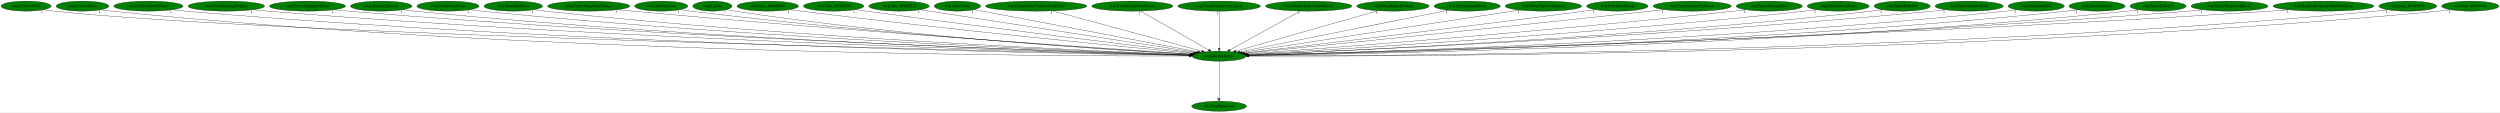
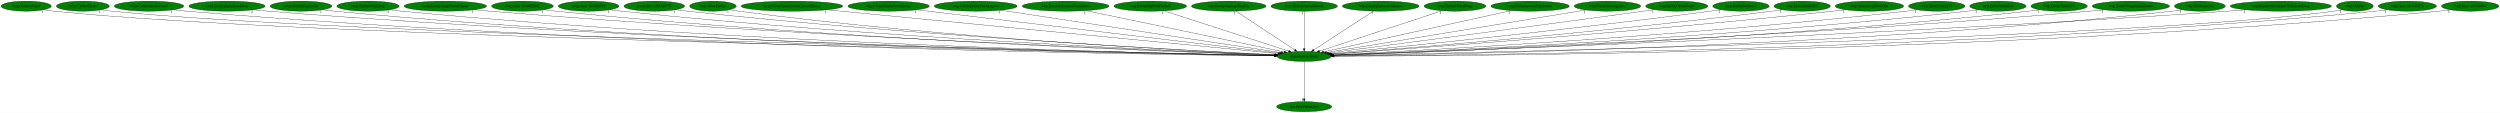
- <svg xmlns="http://www.w3.org/2000/svg" xmlns:xlink="http://www.w3.org/1999/xlink" width="8989pt" height="404pt" viewBox="0.00 0.00 8989.38 404.00">
+ <svg xmlns="http://www.w3.org/2000/svg" xmlns:xlink="http://www.w3.org/1999/xlink" width="8951pt" height="404pt" viewBox="0.00 0.00 8951.38 404.00">
  <g id="graph0" class="graph" transform="scale(1 1) rotate(0) translate(4 400)">
-     <polygon fill="white" stroke="transparent" points="-4,4 -4,-400 8985.38,-400 8985.38,4 -4,4" />
+     <polygon fill="white" stroke="transparent" points="-4,4 -4,-400 8947.38,-400 8947.38,4 -4,4" />
    <g id="node1" class="node">
-       <ellipse fill="green" stroke="black" cx="4379.69" cy="-198" rx="96.68" ry="18" />
-       <text text-anchor="middle" x="4379.69" y="-194.3" font-family="Times,serif" font-size="14.00">wrp.DestroyEntity</text>
+       <ellipse fill="green" stroke="black" cx="4665.69" cy="-198" rx="96.68" ry="18" />
+       <text text-anchor="middle" x="4665.69" y="-194.3" font-family="Times,serif" font-size="14.00">wrp.DestroyEntity</text>
    </g>
    <g id="node2" class="node">
      <g id="a_node2">
        <a xlink:href="dra.FreePrimitives.svg" xlink:title="dra.FreePrimitives">
-           <ellipse fill="green" stroke="black" cx="4379.69" cy="-18" rx="98.58" ry="18" />
-           <text text-anchor="middle" x="4379.69" y="-14.3" font-family="Times,serif" font-size="14.00">dra.FreePrimitives</text>
+           <ellipse fill="green" stroke="black" cx="4665.69" cy="-18" rx="98.58" ry="18" />
+           <text text-anchor="middle" x="4665.69" y="-14.3" font-family="Times,serif" font-size="14.00">dra.FreePrimitives</text>
        </a>
      </g>
    </g>
    <g id="edge1" class="edge">
-       <path fill="none" stroke="black" d="M4379.69,-179.93C4379.69,-148.97 4379.69,-83.3 4379.69,-46.13" />
-       <polygon fill="black" stroke="black" points="4383.19,-46.02 4379.69,-36.02 4376.19,-46.02 4383.19,-46.02" />
-       <text text-anchor="middle" x="4374.69" y="-39.82" font-family="Times,serif" font-size="14.00">1</text>
+       <path fill="none" stroke="black" d="M4665.69,-179.93C4665.69,-148.97 4665.69,-83.3 4665.69,-46.13" />
+       <polygon fill="black" stroke="black" points="4669.19,-46.02 4665.69,-36.02 4662.19,-46.02 4669.19,-46.02" />
+       <text text-anchor="middle" x="4660.69" y="-39.82" font-family="Times,serif" font-size="14.00">1</text>
    </g>
    <g id="node3" class="node">
      <g id="a_node3">
        <a xlink:href="rwrp.CollectGold.svg" xlink:title="rwrp.CollectGold">
          <ellipse fill="green" stroke="black" cx="89.69" cy="-378" rx="89.88" ry="18" />
          <text text-anchor="middle" x="89.69" y="-374.3" font-family="Times,serif" font-size="14.00">rwrp.CollectGold</text>
        </a>
      </g>
    </g>
    <g id="edge2" class="edge">
-       <path fill="none" stroke="black" d="M152.1,-365C164.2,-363.04 176.81,-361.24 188.69,-360 1016.2,-273.44 3706.2,-213.12 4273.89,-201.17" />
-       <polygon fill="black" stroke="black" points="4274.19,-204.67 4284.11,-200.96 4274.04,-197.67 4274.19,-204.67" />
-       <text text-anchor="middle" x="147.1" y="-353.8" font-family="Times,serif" font-size="14.00">1</text>
+       <path fill="none" stroke="black" d="M151.83,-365.02C164.01,-363.04 176.72,-361.24 188.69,-360 1076.05,-268.28 3968,-211.66 4559.45,-200.88" />
+       <polygon fill="black" stroke="black" points="4559.74,-204.38 4569.67,-200.7 4559.61,-197.38 4559.74,-204.38" />
+       <text text-anchor="middle" x="146.83" y="-353.82" font-family="Times,serif" font-size="14.00">1</text>
    </g>
    <g id="node4" class="node">
      <g id="a_node4">
        <a xlink:href="rwrp.CollectHeart.svg" xlink:title="rwrp.CollectHeart">
          <ellipse fill="green" stroke="black" cx="292.69" cy="-378" rx="94.78" ry="18" />
          <text text-anchor="middle" x="292.69" y="-374.3" font-family="Times,serif" font-size="14.00">rwrp.CollectHeart</text>
        </a>
      </g>
    </g>
    <g id="edge3" class="edge">
-       <path fill="none" stroke="black" d="M358.55,-364.99C371.18,-363.05 384.31,-361.26 396.69,-360 1929.81,-204.29 3809.27,-197.65 4272.69,-198.56" />
-       <polygon fill="black" stroke="black" points="4272.71,-202.06 4282.71,-198.58 4272.72,-195.06 4272.71,-202.06" />
-       <text text-anchor="middle" x="353.55" y="-353.79" font-family="Times,serif" font-size="14.00">1</text>
+       <path fill="none" stroke="black" d="M358.55,-364.97C371.17,-363.02 384.31,-361.24 396.69,-360 1240.87,-275.42 3985.71,-213.43 4559.81,-201.2" />
+       <polygon fill="black" stroke="black" points="4560.22,-204.7 4570.15,-200.98 4560.07,-197.7 4560.22,-204.7" />
+       <text text-anchor="middle" x="353.55" y="-353.77" font-family="Times,serif" font-size="14.00">1</text>
    </g>
    <g id="node5" class="node">
      <g id="a_node5">
        <a xlink:href="rwrp.CollectHeartVessel.svg" xlink:title="rwrp.CollectHeartVessel">
          <ellipse fill="green" stroke="black" cx="529.69" cy="-378" rx="124.28" ry="18" />
          <text text-anchor="middle" x="529.69" y="-374.3" font-family="Times,serif" font-size="14.00">rwrp.CollectHeartVessel</text>
        </a>
      </g>
    </g>
    <g id="edge4" class="edge">
-       <path fill="none" stroke="black" d="M615.43,-364.97C631.13,-363.07 647.38,-361.31 662.69,-360 2088.25,-238.24 3829.67,-206.65 4273.07,-200.35" />
-       <polygon fill="black" stroke="black" points="4273.35,-203.85 4283.3,-200.21 4273.25,-196.85 4273.35,-203.85" />
-       <text text-anchor="middle" x="610.43" y="-353.77" font-family="Times,serif" font-size="14.00">1</text>
+       <path fill="none" stroke="black" d="M615.72,-364.98C631.64,-363.07 648.15,-361.3 663.69,-360 2207.54,-231.26 4095.32,-204.66 4559.08,-199.93" />
+       <polygon fill="black" stroke="black" points="4559.15,-203.42 4569.12,-199.82 4559.08,-196.43 4559.15,-203.42" />
+       <text text-anchor="middle" x="610.72" y="-353.78" font-family="Times,serif" font-size="14.00">1</text>
    </g>
    <g id="node6" class="node">
      <g id="a_node6">
-         <a xlink:href="rwrp.EntityDamageDisplay.svg" xlink:title="rwrp.EntityDamageDisplay">
-           <ellipse fill="green" stroke="black" cx="809.69" cy="-378" rx="137.58" ry="18" />
-           <text text-anchor="middle" x="809.69" y="-374.3" font-family="Times,serif" font-size="14.00">rwrp.EntityDamageDisplay</text>
+         <a xlink:href="rwrp.EntityEquipItemDrop.svg" xlink:title="rwrp.EntityEquipItemDrop">
+           <ellipse fill="green" stroke="black" cx="808.69" cy="-378" rx="136.48" ry="18" />
+           <text text-anchor="middle" x="808.69" y="-374.3" font-family="Times,serif" font-size="14.00">rwrp.EntityEquipItemDrop</text>
        </a>
      </g>
    </g>
    <g id="edge5" class="edge">
-       <path fill="none" stroke="black" d="M905.28,-364.99C922.38,-363.11 940.05,-361.35 956.69,-360 2262.17,-253.94 3853.84,-211.23 4273.95,-201.35" />
-       <polygon fill="black" stroke="black" points="4274.34,-204.84 4284.25,-201.11 4274.18,-197.84 4274.34,-204.84" />
-       <text text-anchor="middle" x="900.28" y="-353.79" font-family="Times,serif" font-size="14.00">1</text>
+       <path fill="none" stroke="black" d="M903.23,-364.98C920.34,-363.09 938.03,-361.33 954.69,-360 2379,-246.33 4117.7,-208.82 4559.65,-200.79" />
+       <polygon fill="black" stroke="black" points="4559.91,-204.28 4569.85,-200.6 4559.79,-197.28 4559.91,-204.28" />
+       <text text-anchor="middle" x="898.23" y="-353.78" font-family="Times,serif" font-size="14.00">2</text>
    </g>
    <g id="node7" class="node">
      <g id="a_node7">
-         <a xlink:href="rwrp.EntityEquipItemDrop.svg" xlink:title="rwrp.EntityEquipItemDrop">
-           <ellipse fill="green" stroke="black" cx="1101.69" cy="-378" rx="136.48" ry="18" />
-           <text text-anchor="middle" x="1101.69" y="-374.3" font-family="Times,serif" font-size="14.00">rwrp.EntityEquipItemDrop</text>
+         <a xlink:href="rwrp.EntityExplosion.svg" xlink:title="rwrp.EntityExplosion">
+           <ellipse fill="green" stroke="black" cx="1073.69" cy="-378" rx="110.48" ry="18" />
+           <text text-anchor="middle" x="1073.69" y="-374.3" font-family="Times,serif" font-size="14.00">rwrp.EntityExplosion</text>
        </a>
      </g>
    </g>
    <g id="edge6" class="edge">
-       <path fill="none" stroke="black" d="M1196.63,-365.05C1213.62,-363.16 1231.16,-361.39 1247.69,-360 2433.82,-260.56 3878.17,-213.55 4274.71,-201.94" />
-       <polygon fill="black" stroke="black" points="4274.84,-205.43 4284.73,-201.64 4274.63,-198.44 4274.84,-205.43" />
-       <text text-anchor="middle" x="1191.63" y="-353.85" font-family="Times,serif" font-size="14.00">2</text>
+       <path fill="none" stroke="black" d="M1150.06,-364.99C1164.21,-363.08 1178.88,-361.3 1192.69,-360 2516.75,-235.02 4134.34,-205.91 4559.35,-200.23" />
+       <polygon fill="black" stroke="black" points="4559.52,-203.73 4569.47,-200.09 4559.42,-196.73 4559.52,-203.73" />
+       <text text-anchor="middle" x="1145.06" y="-353.79" font-family="Times,serif" font-size="14.00">1</text>
    </g>
    <g id="node8" class="node">
      <g id="a_node8">
-         <a xlink:href="rwrp.EntityExplosion.svg" xlink:title="rwrp.EntityExplosion">
-           <ellipse fill="green" stroke="black" cx="1366.69" cy="-378" rx="110.48" ry="18" />
-           <text text-anchor="middle" x="1366.69" y="-374.3" font-family="Times,serif" font-size="14.00">rwrp.EntityExplosion</text>
+         <a xlink:href="rwrp.EntityPrizeDrop.svg" xlink:title="rwrp.EntityPrizeDrop">
+           <ellipse fill="green" stroke="black" cx="1313.69" cy="-378" rx="111.58" ry="18" />
+           <text text-anchor="middle" x="1313.69" y="-374.3" font-family="Times,serif" font-size="14.00">rwrp.EntityPrizeDrop</text>
        </a>
      </g>
    </g>
    <g id="edge7" class="edge">
-       <path fill="none" stroke="black" d="M1443.71,-365.01C1457.66,-363.12 1472.09,-361.35 1485.69,-360 2572.13,-252.38 3895.69,-211.54 4274.11,-201.58" />
-       <polygon fill="black" stroke="black" points="4274.31,-205.08 4284.22,-201.32 4274.13,-198.08 4274.31,-205.08" />
-       <text text-anchor="middle" x="1438.71" y="-353.81" font-family="Times,serif" font-size="14.00">1</text>
+       <path fill="none" stroke="black" d="M1391.03,-364.99C1405.2,-363.09 1419.87,-361.32 1433.69,-360 2658.4,-242.99 4152.83,-208.35 4559.35,-200.79" />
+       <polygon fill="black" stroke="black" points="4559.68,-204.28 4569.62,-200.6 4559.56,-197.28 4559.68,-204.28" />
+       <text text-anchor="middle" x="1386.03" y="-353.79" font-family="Times,serif" font-size="14.00">2</text>
    </g>
    <g id="node9" class="node">
      <g id="a_node9">
-         <a xlink:href="rwrp.EntityPrizeDrop.svg" xlink:title="rwrp.EntityPrizeDrop">
-           <ellipse fill="green" stroke="black" cx="1606.69" cy="-378" rx="111.58" ry="18" />
-           <text text-anchor="middle" x="1606.69" y="-374.3" font-family="Times,serif" font-size="14.00">rwrp.EntityPrizeDrop</text>
+         <a xlink:href="rwrp.EntityStageNamePopup.svg" xlink:title="rwrp.EntityStageNamePopup">
+           <ellipse fill="green" stroke="black" cx="1590.69" cy="-378" rx="147.57" ry="18" />
+           <text text-anchor="middle" x="1590.69" y="-374.3" font-family="Times,serif" font-size="14.00">rwrp.EntityStageNamePopup</text>
        </a>
      </g>
    </g>
    <g id="edge8" class="edge">
-       <path fill="none" stroke="black" d="M1685.02,-365.08C1699.2,-363.18 1713.87,-361.39 1727.69,-360 2716.13,-260.72 3918.42,-214.54 4275.17,-202.38" />
-       <polygon fill="black" stroke="black" points="4275.35,-205.87 4285.23,-202.04 4275.11,-198.88 4275.35,-205.87" />
-       <text text-anchor="middle" x="1680.02" y="-353.88" font-family="Times,serif" font-size="14.00">2</text>
+       <path fill="none" stroke="black" d="M1693.65,-365.07C1711.65,-363.2 1730.2,-361.43 1747.69,-360 2847.02,-270.22 4183.52,-216.82 4561.62,-202.75" />
+       <polygon fill="black" stroke="black" points="4561.86,-206.25 4571.72,-202.38 4561.6,-199.25 4561.86,-206.25" />
+       <text text-anchor="middle" x="1688.65" y="-353.87" font-family="Times,serif" font-size="14.00">1</text>
    </g>
    <g id="node10" class="node">
      <g id="a_node10">
-         <a xlink:href="rwrp.EntityRedDoor.svg" xlink:title="rwrp.EntityRedDoor">
-           <ellipse fill="green" stroke="black" cx="1841.69" cy="-378" rx="105.08" ry="18" />
-           <text text-anchor="middle" x="1841.69" y="-374.3" font-family="Times,serif" font-size="14.00">rwrp.EntityRedDoor</text>
+         <a xlink:href="rwrp.func_8018ED6C.svg" xlink:title="rwrp.func_8018ED6C">
+           <ellipse fill="green" stroke="black" cx="1866.69" cy="-378" rx="110.48" ry="18" />
+           <text text-anchor="middle" x="1866.69" y="-374.3" font-family="Times,serif" font-size="14.00">rwrp.func_8018ED6C</text>
        </a>
      </g>
    </g>
    <g id="edge9" class="edge">
-       <path fill="none" stroke="black" d="M1915.47,-365.1C1928.83,-363.2 1942.66,-361.4 1955.69,-360 2851.14,-263.66 3939.31,-216.02 4275.65,-202.87" />
-       <polygon fill="black" stroke="black" points="4276.01,-206.36 4285.86,-202.47 4275.74,-199.36 4276.01,-206.36" />
-       <text text-anchor="middle" x="1910.47" y="-353.9" font-family="Times,serif" font-size="14.00">1</text>
+       <path fill="none" stroke="black" d="M1943.72,-365.06C1957.66,-363.16 1972.09,-361.38 1985.69,-360 2985.3,-258.75 4201.6,-213.86 4560.99,-202.2" />
+       <polygon fill="black" stroke="black" points="4561.23,-205.7 4571.12,-201.88 4561.01,-198.7 4561.23,-205.7" />
+       <text text-anchor="middle" x="1938.72" y="-353.86" font-family="Times,serif" font-size="14.00">1</text>
    </g>
    <g id="node11" class="node">
      <g id="a_node11">
-         <a xlink:href="rwrp.EntityStageNamePopup.svg" xlink:title="rwrp.EntityStageNamePopup">
-           <ellipse fill="green" stroke="black" cx="2112.69" cy="-378" rx="147.57" ry="18" />
-           <text text-anchor="middle" x="2112.69" y="-374.3" font-family="Times,serif" font-size="14.00">rwrp.EntityStageNamePopup</text>
+         <a xlink:href="rwrp.func_8018EF28.svg" xlink:title="rwrp.func_8018EF28">
+           <ellipse fill="green" stroke="black" cx="2103.69" cy="-378" rx="108.58" ry="18" />
+           <text text-anchor="middle" x="2103.69" y="-374.3" font-family="Times,serif" font-size="14.00">rwrp.func_8018EF28</text>
        </a>
      </g>
    </g>
    <g id="edge10" class="edge">
-       <path fill="none" stroke="black" d="M2216.7,-365.19C2234.05,-363.36 2251.87,-361.56 2268.69,-360 3041.99,-288.4 3976.81,-225.32 4279.77,-205.47" />
-       <polygon fill="black" stroke="black" points="4280.09,-208.95 4289.84,-204.81 4279.64,-201.97 4280.09,-208.95" />
-       <text text-anchor="middle" x="2211.7" y="-353.99" font-family="Times,serif" font-size="14.00">1</text>
+       <path fill="none" stroke="black" d="M2179.74,-365.07C2193.35,-363.18 2207.42,-361.4 2220.69,-360 3125.08,-264.67 4224,-216.28 4561.9,-202.91" />
+       <polygon fill="black" stroke="black" points="4562.06,-206.41 4571.91,-202.52 4561.78,-199.42 4562.06,-206.41" />
+       <text text-anchor="middle" x="2174.74" y="-353.87" font-family="Times,serif" font-size="14.00">1</text>
    </g>
    <g id="node12" class="node">
      <g id="a_node12">
-         <a xlink:href="rwrp.HitDetection.svg" xlink:title="rwrp.HitDetection">
-           <ellipse fill="green" stroke="black" cx="2373.69" cy="-378" rx="95.58" ry="18" />
-           <text text-anchor="middle" x="2373.69" y="-374.3" font-family="Times,serif" font-size="14.00">rwrp.HitDetection</text>
+         <a xlink:href="rwrp.func_8018EF78.svg" xlink:title="rwrp.func_8018EF78">
+           <ellipse fill="green" stroke="black" cx="2338.69" cy="-378" rx="108.58" ry="18" />
+           <text text-anchor="middle" x="2338.69" y="-374.3" font-family="Times,serif" font-size="14.00">rwrp.func_8018EF78</text>
        </a>
      </g>
    </g>
    <g id="edge11" class="edge">
-       <path fill="none" stroke="black" d="M2441.36,-365.27C2453.76,-363.34 2466.6,-361.49 2478.69,-360 3163.85,-275.64 3993.44,-221.93 4278.12,-204.87" />
-       <polygon fill="black" stroke="black" points="4278.65,-208.35 4288.42,-204.26 4278.23,-201.36 4278.65,-208.35" />
-       <text text-anchor="middle" x="2436.36" y="-354.07" font-family="Times,serif" font-size="14.00">1</text>
+       <path fill="none" stroke="black" d="M2415.08,-365.19C2428.91,-363.29 2443.21,-361.46 2456.69,-360 3266.23,-272.29 4248,-219.52 4563.12,-203.9" />
+       <polygon fill="black" stroke="black" points="4563.34,-207.4 4573.15,-203.41 4562.99,-200.41 4563.34,-207.4" />
+       <text text-anchor="middle" x="2410.08" y="-353.99" font-family="Times,serif" font-size="14.00">1</text>
    </g>
    <g id="node13" class="node">
      <g id="a_node13">
-         <a xlink:href="rwrp.Update.svg" xlink:title="rwrp.Update">
-           <ellipse fill="green" stroke="black" cx="2557.69" cy="-378" rx="70.39" ry="18" />
-           <text text-anchor="middle" x="2557.69" y="-374.3" font-family="Times,serif" font-size="14.00">rwrp.Update</text>
+         <a xlink:href="wrp.AllocEntity.svg" xlink:title="wrp.AllocEntity">
+           <ellipse fill="green" stroke="black" cx="2548.69" cy="-378" rx="83.39" ry="18" />
+           <text text-anchor="middle" x="2548.69" y="-374.3" font-family="Times,serif" font-size="14.00">wrp.AllocEntity</text>
        </a>
      </g>
    </g>
    <g id="edge12" class="edge">
-       <path fill="none" stroke="black" d="M2607.88,-365.39C2617.73,-363.38 2628.01,-361.47 2637.69,-360 3256.56,-265.98 4008.03,-218.99 4277.47,-204.25" />
-       <polygon fill="black" stroke="black" points="4277.83,-207.74 4287.63,-203.7 4277.45,-200.75 4277.83,-207.74" />
-       <text text-anchor="middle" x="2602.88" y="-354.19" font-family="Times,serif" font-size="14.00">1</text>
+       <path fill="none" stroke="black" d="M2607.44,-365.21C2618.46,-363.26 2629.9,-361.42 2640.69,-360 3373.26,-263.46 4263.1,-217.1 4562.1,-203.45" />
+       <polygon fill="black" stroke="black" points="4562.66,-206.93 4572.49,-202.98 4562.34,-199.93 4562.66,-206.93" />
+       <text text-anchor="middle" x="2602.44" y="-354.01" font-family="Times,serif" font-size="14.00">1</text>
    </g>
    <g id="node14" class="node">
      <g id="a_node14">
-         <a xlink:href="rwrp.func_8018ED6C.svg" xlink:title="rwrp.func_8018ED6C">
-           <ellipse fill="green" stroke="black" cx="2756.69" cy="-378" rx="110.48" ry="18" />
-           <text text-anchor="middle" x="2756.69" y="-374.3" font-family="Times,serif" font-size="14.00">rwrp.func_8018ED6C</text>
+         <a xlink:href="wrp.CreateEntityFromCurrentEntity.svg" xlink:title="wrp.CreateEntityFromCurrentEntity">
+           <ellipse fill="green" stroke="black" cx="2831.69" cy="-378" rx="181.97" ry="18" />
+           <text text-anchor="middle" x="2831.69" y="-374.3" font-family="Times,serif" font-size="14.00">wrp.CreateEntityFromCurrentEntity</text>
        </a>
      </g>
    </g>
    <g id="edge13" class="edge">
-       <path fill="none" stroke="black" d="M2835.37,-365.36C2848.81,-363.49 2862.65,-361.63 2875.69,-360 3408.09,-293.5 4048.68,-230.59 4285.64,-207.91" />
-       <polygon fill="black" stroke="black" points="4285.97,-211.39 4295.6,-206.95 4285.31,-204.42 4285.97,-211.39" />
-       <text text-anchor="middle" x="2830.37" y="-354.16" font-family="Times,serif" font-size="14.00">1</text>
+       <path fill="none" stroke="black" d="M2956.67,-364.87C3302.57,-331.3 4267.09,-237.69 4572.03,-208.09" />
+       <polygon fill="black" stroke="black" points="4572.54,-211.56 4582.16,-207.11 4571.87,-204.59 4572.54,-211.56" />
+       <text text-anchor="middle" x="2951.67" y="-353.67" font-family="Times,serif" font-size="14.00">1</text>
    </g>
    <g id="node15" class="node">
      <g id="a_node15">
-         <a xlink:href="rwrp.func_8018EF28.svg" xlink:title="rwrp.func_8018EF28">
-           <ellipse fill="green" stroke="black" cx="2993.69" cy="-378" rx="108.58" ry="18" />
-           <text text-anchor="middle" x="2993.69" y="-374.3" font-family="Times,serif" font-size="14.00">rwrp.func_8018EF28</text>
+         <a xlink:href="wrp.CreateEntityFromEntity.svg" xlink:title="wrp.CreateEntityFromEntity">
+           <ellipse fill="green" stroke="black" cx="3177.69" cy="-378" rx="145.67" ry="18" />
+           <text text-anchor="middle" x="3177.69" y="-374.3" font-family="Times,serif" font-size="14.00">wrp.CreateEntityFromEntity</text>
        </a>
      </g>
    </g>
    <g id="edge14" class="edge">
-       <path fill="none" stroke="black" d="M3071.7,-365.46C3084.72,-363.6 3098.08,-361.72 3110.69,-360 3553.22,-299.78 4083.6,-234.82 4290.71,-209.73" />
-       <polygon fill="black" stroke="black" points="4291.41,-213.17 4300.92,-208.49 4290.57,-206.22 4291.41,-213.17" />
-       <text text-anchor="middle" x="3066.7" y="-354.26" font-family="Times,serif" font-size="14.00">1</text>
+       <path fill="none" stroke="black" d="M3278.22,-364.97C3553.32,-332.07 4315.36,-240.91 4576.52,-209.67" />
+       <polygon fill="black" stroke="black" points="4577.2,-213.11 4586.72,-208.45 4576.37,-206.16 4577.2,-213.11" />
+       <text text-anchor="middle" x="3273.22" y="-353.77" font-family="Times,serif" font-size="14.00">1</text>
    </g>
    <g id="node16" class="node">
      <g id="a_node16">
-         <a xlink:href="rwrp.func_8018EF78.svg" xlink:title="rwrp.func_8018EF78">
-           <ellipse fill="green" stroke="black" cx="3228.69" cy="-378" rx="108.58" ry="18" />
-           <text text-anchor="middle" x="3228.69" y="-374.3" font-family="Times,serif" font-size="14.00">rwrp.func_8018EF78</text>
+         <a xlink:href="wrp.CreateEntityFromLayout.svg" xlink:title="wrp.CreateEntityFromLayout">
+           <ellipse fill="green" stroke="black" cx="3489.69" cy="-378" rx="148.37" ry="18" />
+           <text text-anchor="middle" x="3489.69" y="-374.3" font-family="Times,serif" font-size="14.00">wrp.CreateEntityFromLayout</text>
        </a>
      </g>
    </g>
    <g id="edge15" class="edge">
-       <path fill="none" stroke="black" d="M3305.1,-365.18C3512.44,-333.12 4084.35,-244.67 4297.87,-211.65" />
-       <polygon fill="black" stroke="black" points="4298.42,-215.11 4307.77,-210.12 4297.35,-208.19 4298.42,-215.11" />
-       <text text-anchor="middle" x="3300.1" y="-353.98" font-family="Times,serif" font-size="14.00">1</text>
+       <path fill="none" stroke="black" d="M3578.57,-363.55C3799.13,-330.16 4369.19,-243.88 4583.03,-211.51" />
+       <polygon fill="black" stroke="black" points="4583.58,-214.97 4592.94,-210.01 4582.53,-208.05 4583.58,-214.97" />
+       <text text-anchor="middle" x="3573.57" y="-352.35" font-family="Times,serif" font-size="14.00">1</text>
    </g>
    <g id="node17" class="node">
      <g id="a_node17">
-         <a xlink:href="wrp.AllocEntity.svg" xlink:title="wrp.AllocEntity">
-           <ellipse fill="green" stroke="black" cx="3438.69" cy="-378" rx="83.39" ry="18" />
-           <text text-anchor="middle" x="3438.69" y="-374.3" font-family="Times,serif" font-size="14.00">wrp.AllocEntity</text>
+         <a xlink:href="wrp.DestroyEntitiesFromIndex.svg" xlink:title="wrp.DestroyEntitiesFromIndex">
+           <ellipse fill="green" stroke="black" cx="3811.69" cy="-378" rx="155.17" ry="18" />
+           <text text-anchor="middle" x="3811.69" y="-374.3" font-family="Times,serif" font-size="14.00">wrp.DestroyEntitiesFromIndex</text>
        </a>
      </g>
    </g>
    <g id="edge16" class="edge">
-       <path fill="none" stroke="black" d="M3498.99,-365.59C3664.01,-334.38 4122.79,-247.6 4304.34,-213.25" />
-       <polygon fill="black" stroke="black" points="4305.16,-216.66 4314.34,-211.36 4303.86,-209.78 4305.16,-216.66" />
-       <text text-anchor="middle" x="3493.99" y="-354.39" font-family="Times,serif" font-size="14.00">1</text>
+       <path fill="none" stroke="black" d="M3883.77,-361.98C4044.96,-328.38 4433.05,-247.49 4593.94,-213.96" />
+       <polygon fill="black" stroke="black" points="4594.67,-217.38 4603.74,-211.91 4593.24,-210.53 4594.67,-217.38" />
+       <text text-anchor="middle" x="3878.77" y="-350.78" font-family="Times,serif" font-size="14.00">1</text>
    </g>
    <g id="node18" class="node">
      <g id="a_node18">
-         <a xlink:href="wrp.CreateEntityFromCurrentEntity.svg" xlink:title="wrp.CreateEntityFromCurrentEntity">
-           <ellipse fill="green" stroke="black" cx="3721.69" cy="-378" rx="181.97" ry="18" />
-           <text text-anchor="middle" x="3721.69" y="-374.3" font-family="Times,serif" font-size="14.00">wrp.CreateEntityFromCurrentEntity</text>
+         <a xlink:href="wrp.EntityBigRedFireball.svg" xlink:title="wrp.EntityBigRedFireball">
+           <ellipse fill="green" stroke="black" cx="4114.69" cy="-378" rx="129.98" ry="18" />
+           <text text-anchor="middle" x="4114.69" y="-374.3" font-family="Times,serif" font-size="14.00">wrp.EntityBigRedFireball</text>
        </a>
      </g>
    </g>
    <g id="edge17" class="edge">
-       <path fill="none" stroke="black" d="M3780.95,-360.97C3904.91,-327.44 4190.51,-250.18 4317.21,-215.9" />
-       <polygon fill="black" stroke="black" points="4318.41,-219.2 4327.15,-213.21 4316.58,-212.45 4318.41,-219.2" />
-       <text text-anchor="middle" x="3775.95" y="-349.77" font-family="Times,serif" font-size="14.00">1</text>
+       <path fill="none" stroke="black" d="M4163.59,-361.2C4265.88,-328.16 4501.89,-251.92 4609.9,-217.02" />
+       <polygon fill="black" stroke="black" points="4611.19,-220.28 4619.63,-213.88 4609.04,-213.62 4611.19,-220.28" />
+       <text text-anchor="middle" x="4158.59" y="-350" font-family="Times,serif" font-size="14.00">1</text>
    </g>
    <g id="node19" class="node">
      <g id="a_node19">
-         <a xlink:href="wrp.CreateEntityFromEntity.svg" xlink:title="wrp.CreateEntityFromEntity">
-           <ellipse fill="green" stroke="black" cx="4067.69" cy="-378" rx="145.67" ry="18" />
-           <text text-anchor="middle" x="4067.69" y="-374.3" font-family="Times,serif" font-size="14.00">wrp.CreateEntityFromEntity</text>
+         <a xlink:href="wrp.EntityDamageDisplay.svg" xlink:title="wrp.EntityDamageDisplay">
+           <ellipse fill="green" stroke="black" cx="4395.69" cy="-378" rx="133.48" ry="18" />
+           <text text-anchor="middle" x="4395.69" y="-374.3" font-family="Times,serif" font-size="14.00">wrp.EntityDamageDisplay</text>
        </a>
      </g>
    </g>
    <g id="edge18" class="edge">
-       <path fill="none" stroke="black" d="M4097.04,-360.25C4154.01,-327.75 4279.47,-256.18 4342.3,-220.33" />
-       <polygon fill="black" stroke="black" points="4344.15,-223.31 4351.1,-215.31 4340.68,-217.23 4344.15,-223.31" />
-       <text text-anchor="middle" x="4092.04" y="-349.05" font-family="Times,serif" font-size="14.00">1</text>
+       <path fill="none" stroke="black" d="M4421.09,-360.25C4469.96,-328.04 4577.08,-257.42 4631.9,-221.27" />
+       <polygon fill="black" stroke="black" points="4634.13,-224 4640.56,-215.57 4630.28,-218.15 4634.13,-224" />
+       <text text-anchor="middle" x="4416.09" y="-349.05" font-family="Times,serif" font-size="14.00">1</text>
    </g>
    <g id="node20" class="node">
      <g id="a_node20">
-         <a xlink:href="wrp.CreateEntityFromLayout.svg" xlink:title="wrp.CreateEntityFromLayout">
-           <ellipse fill="green" stroke="black" cx="4379.69" cy="-378" rx="148.37" ry="18" />
-           <text text-anchor="middle" x="4379.69" y="-374.3" font-family="Times,serif" font-size="14.00">wrp.CreateEntityFromLayout</text>
+         <a xlink:href="wrp.EntityEnemyBlood.svg" xlink:title="wrp.EntityEnemyBlood">
+           <ellipse fill="green" stroke="black" cx="4665.69" cy="-378" rx="118.88" ry="18" />
+           <text text-anchor="middle" x="4665.69" y="-374.3" font-family="Times,serif" font-size="14.00">wrp.EntityEnemyBlood</text>
        </a>
      </g>
    </g>
    <g id="edge19" class="edge">
-       <path fill="none" stroke="black" d="M4379.69,-359.93C4379.69,-328.97 4379.69,-263.3 4379.69,-226.13" />
-       <polygon fill="black" stroke="black" points="4383.19,-226.02 4379.69,-216.02 4376.19,-226.02 4383.19,-226.02" />
-       <text text-anchor="middle" x="4374.69" y="-348.73" font-family="Times,serif" font-size="14.00">1</text>
+       <path fill="none" stroke="black" d="M4665.69,-359.93C4665.69,-328.97 4665.69,-263.3 4665.69,-226.13" />
+       <polygon fill="black" stroke="black" points="4669.19,-226.02 4665.69,-216.02 4662.19,-226.02 4669.19,-226.02" />
+       <text text-anchor="middle" x="4660.69" y="-348.73" font-family="Times,serif" font-size="14.00">1</text>
    </g>
    <g id="node21" class="node">
      <g id="a_node21">
-         <a xlink:href="wrp.DestroyEntitiesFromIndex.svg" xlink:title="wrp.DestroyEntitiesFromIndex">
-           <ellipse fill="green" stroke="black" cx="4701.69" cy="-378" rx="155.17" ry="18" />
-           <text text-anchor="middle" x="4701.69" y="-374.3" font-family="Times,serif" font-size="14.00">wrp.DestroyEntitiesFromIndex</text>
+         <a xlink:href="wrp.EntityExplosionSpawn.svg" xlink:title="wrp.EntityExplosionSpawn">
+           <ellipse fill="green" stroke="black" cx="4939.69" cy="-378" rx="137.28" ry="18" />
+           <text text-anchor="middle" x="4939.69" y="-374.3" font-family="Times,serif" font-size="14.00">wrp.EntityExplosionSpawn</text>
        </a>
      </g>
    </g>
    <g id="edge20" class="edge">
-       <path fill="none" stroke="black" d="M4671.4,-360.25C4612.61,-327.75 4483.13,-256.18 4418.29,-220.33" />
-       <polygon fill="black" stroke="black" points="4419.65,-217.09 4409.2,-215.31 4416.26,-223.22 4419.65,-217.09" />
-       <text text-anchor="middle" x="4666.4" y="-349.05" font-family="Times,serif" font-size="14.00">1</text>
+       <path fill="none" stroke="black" d="M4913.91,-360.25C4864.22,-327.97 4755.17,-257.13 4699.64,-221.05" />
+       <polygon fill="black" stroke="black" points="4701.49,-218.08 4691.2,-215.57 4697.68,-223.95 4701.49,-218.08" />
+       <text text-anchor="middle" x="4908.91" y="-349.05" font-family="Times,serif" font-size="14.00">1</text>
    </g>
    <g id="node22" class="node">
      <g id="a_node22">
-         <a xlink:href="wrp.EntityBigRedFireball.svg" xlink:title="wrp.EntityBigRedFireball">
-           <ellipse fill="green" stroke="black" cx="5004.69" cy="-378" rx="129.98" ry="18" />
-           <text text-anchor="middle" x="5004.69" y="-374.3" font-family="Times,serif" font-size="14.00">wrp.EntityBigRedFireball</text>
+         <a xlink:href="wrp.EntityHeartDrop.svg" xlink:title="wrp.EntityHeartDrop">
+           <ellipse fill="green" stroke="black" cx="5205.69" cy="-378" rx="110.48" ry="18" />
+           <text text-anchor="middle" x="5205.69" y="-374.3" font-family="Times,serif" font-size="14.00">wrp.EntityHeartDrop</text>
        </a>
      </g>
    </g>
    <g id="edge21" class="edge">
-       <path fill="none" stroke="black" d="M4950.59,-361.59C4834.5,-328.53 4562.16,-250.97 4440.39,-216.29" />
-       <polygon fill="black" stroke="black" points="4441.06,-212.84 4430.48,-213.47 4439.14,-219.57 4441.06,-212.84" />
-       <text text-anchor="middle" x="4945.59" y="-350.39" font-family="Times,serif" font-size="14.00">1</text>
+       <path fill="none" stroke="black" d="M5159.18,-361.67C5059.83,-328.92 4827.25,-252.26 4720.73,-217.14" />
+       <polygon fill="black" stroke="black" points="4721.73,-213.79 4711.13,-213.98 4719.53,-220.43 4721.73,-213.79" />
+       <text text-anchor="middle" x="5154.18" y="-350.47" font-family="Times,serif" font-size="14.00">1</text>
    </g>
    <g id="node23" class="node">
      <g id="a_node23">
-         <a xlink:href="wrp.EntityEnemyBlood.svg" xlink:title="wrp.EntityEnemyBlood">
-           <ellipse fill="green" stroke="black" cx="5271.69" cy="-378" rx="118.88" ry="18" />
-           <text text-anchor="middle" x="5271.69" y="-374.3" font-family="Times,serif" font-size="14.00">wrp.EntityEnemyBlood</text>
+         <a xlink:href="wrp.EntityIntenseExplosion.svg" xlink:title="wrp.EntityIntenseExplosion">
+           <ellipse fill="green" stroke="black" cx="5474.69" cy="-378" rx="140.28" ry="18" />
+           <text text-anchor="middle" x="5474.69" y="-374.3" font-family="Times,serif" font-size="14.00">wrp.EntityIntenseExplosion</text>
        </a>
      </g>
    </g>
    <g id="edge22" class="edge">
-       <path fill="none" stroke="black" d="M5202.81,-363.25C5038.04,-330.37 4622.29,-247.41 4453.06,-213.64" />
-       <polygon fill="black" stroke="black" points="4453.73,-210.21 4443.24,-211.68 4452.36,-217.07 4453.73,-210.21" />
-       <text text-anchor="middle" x="5197.81" y="-352.05" font-family="Times,serif" font-size="14.00">1</text>
+       <path fill="none" stroke="black" d="M5407.11,-362.13C5255.4,-328.75 4889.08,-248.15 4735.4,-214.34" />
+       <polygon fill="black" stroke="black" points="4736.11,-210.91 4725.59,-212.18 4734.6,-217.75 4736.11,-210.91" />
+       <text text-anchor="middle" x="5402.11" y="-350.93" font-family="Times,serif" font-size="14.00">1</text>
    </g>
    <g id="node24" class="node">
      <g id="a_node24">
-         <a xlink:href="wrp.EntityExplosionSpawn.svg" xlink:title="wrp.EntityExplosionSpawn">
-           <ellipse fill="green" stroke="black" cx="5545.69" cy="-378" rx="137.28" ry="18" />
-           <text text-anchor="middle" x="5545.69" y="-374.3" font-family="Times,serif" font-size="14.00">wrp.EntityExplosionSpawn</text>
+         <a xlink:href="wrp.EntityMessageBox.svg" xlink:title="wrp.EntityMessageBox">
+           <ellipse fill="green" stroke="black" cx="5751.69" cy="-378" rx="118.88" ry="18" />
+           <text text-anchor="middle" x="5751.69" y="-374.3" font-family="Times,serif" font-size="14.00">wrp.EntityMessageBox</text>
        </a>
      </g>
    </g>
    <g id="edge23" class="edge">
-       <path fill="none" stroke="black" d="M5459.95,-363.91C5243.14,-330.81 4675.13,-244.1 4462.04,-211.57" />
-       <polygon fill="black" stroke="black" points="4462.27,-208.07 4451.86,-210.02 4461.21,-214.99 4462.27,-208.07" />
-       <text text-anchor="middle" x="5454.95" y="-352.71" font-family="Times,serif" font-size="14.00">1</text>
+       <path fill="none" stroke="black" d="M5674.03,-364.27C5474.83,-331.62 4947.3,-245.16 4745.63,-212.1" />
+       <polygon fill="black" stroke="black" points="4746.13,-208.64 4735.7,-210.47 4745,-215.55 4746.13,-208.64" />
+       <text text-anchor="middle" x="5669.03" y="-353.07" font-family="Times,serif" font-size="14.00">1</text>
    </g>
    <g id="node25" class="node">
      <g id="a_node25">
-         <a xlink:href="wrp.EntityHeartDrop.svg" xlink:title="wrp.EntityHeartDrop">
-           <ellipse fill="green" stroke="black" cx="5811.69" cy="-378" rx="110.48" ry="18" />
-           <text text-anchor="middle" x="5811.69" y="-374.3" font-family="Times,serif" font-size="14.00">wrp.EntityHeartDrop</text>
+         <a xlink:href="wrp.EntityOlroxDrool.svg" xlink:title="wrp.EntityOlroxDrool">
+           <ellipse fill="green" stroke="black" cx="5999.69" cy="-378" rx="111.28" ry="18" />
+           <text text-anchor="middle" x="5999.69" y="-374.3" font-family="Times,serif" font-size="14.00">wrp.EntityOlroxDrool</text>
        </a>
      </g>
    </g>
    <g id="edge24" class="edge">
-       <path fill="none" stroke="black" d="M5732,-365.5C5718.55,-363.62 5704.73,-361.72 5691.69,-360 5232.82,-299.35 4682.59,-234.33 4469.81,-209.47" />
-       <polygon fill="black" stroke="black" points="4469.97,-205.97 4459.63,-208.28 4469.15,-212.92 4469.97,-205.97" />
-       <text text-anchor="middle" x="5727" y="-354.3" font-family="Times,serif" font-size="14.00">1</text>
+       <path fill="none" stroke="black" d="M5919.34,-365.52C5906.1,-363.65 5892.51,-361.76 5879.69,-360 5457.59,-302.11 4952.45,-236.2 4752.91,-210.3" />
+       <polygon fill="black" stroke="black" points="4753.14,-206.8 4742.78,-208.98 4752.24,-213.74 4753.14,-206.8" />
+       <text text-anchor="middle" x="5914.34" y="-354.32" font-family="Times,serif" font-size="14.00">1</text>
    </g>
    <g id="node26" class="node">
      <g id="a_node26">
-         <a xlink:href="wrp.EntityIntenseExplosion.svg" xlink:title="wrp.EntityIntenseExplosion">
-           <ellipse fill="green" stroke="black" cx="6080.69" cy="-378" rx="140.28" ry="18" />
-           <text text-anchor="middle" x="6080.69" y="-374.3" font-family="Times,serif" font-size="14.00">wrp.EntityIntenseExplosion</text>
+         <a xlink:href="wrp.EntityRedDoor.svg" xlink:title="wrp.EntityRedDoor">
+           <ellipse fill="green" stroke="black" cx="6229.69" cy="-378" rx="100.98" ry="18" />
+           <text text-anchor="middle" x="6229.69" y="-374.3" font-family="Times,serif" font-size="14.00">wrp.EntityRedDoor</text>
        </a>
      </g>
    </g>
    <g id="edge25" class="edge">
-       <path fill="none" stroke="black" d="M5979.85,-365.44C5963.42,-363.59 5946.59,-361.73 5930.69,-360 5378.15,-300.01 4714.34,-232.7 4473.08,-208.38" />
-       <polygon fill="black" stroke="black" points="4473.25,-204.88 4462.95,-207.36 4472.54,-211.85 4473.25,-204.88" />
-       <text text-anchor="middle" x="5974.85" y="-354.24" font-family="Times,serif" font-size="14.00">1</text>
+       <path fill="none" stroke="black" d="M6157.57,-365.4C6144.96,-363.5 6131.95,-361.63 6119.69,-360 5607.71,-292.12 4991.66,-230.49 4759.92,-208.02" />
+       <polygon fill="black" stroke="black" points="4760.14,-204.52 4749.85,-207.04 4759.46,-211.49 4760.14,-204.52" />
+       <text text-anchor="middle" x="6152.57" y="-354.2" font-family="Times,serif" font-size="14.00">1</text>
    </g>
    <g id="node27" class="node">
      <g id="a_node27">
-         <a xlink:href="wrp.EntityMessageBox.svg" xlink:title="wrp.EntityMessageBox">
-           <ellipse fill="green" stroke="black" cx="6357.69" cy="-378" rx="118.88" ry="18" />
-           <text text-anchor="middle" x="6357.69" y="-374.3" font-family="Times,serif" font-size="14.00">wrp.EntityMessageBox</text>
+         <a xlink:href="wrp.EntityRelicOrb.svg" xlink:title="wrp.EntityRelicOrb">
+           <ellipse fill="green" stroke="black" cx="6448.69" cy="-378" rx="100.98" ry="18" />
+           <text text-anchor="middle" x="6448.69" y="-374.3" font-family="Times,serif" font-size="14.00">wrp.EntityRelicOrb</text>
        </a>
      </g>
    </g>
    <g id="edge26" class="edge">
-       <path fill="none" stroke="black" d="M6273.41,-365.26C6258.85,-363.38 6243.84,-361.55 6229.69,-360 5561.76,-286.62 4755.16,-226.01 4478.42,-206.01" />
-       <polygon fill="black" stroke="black" points="4478.63,-202.52 4468.4,-205.29 4478.13,-209.5 4478.63,-202.52" />
-       <text text-anchor="middle" x="6268.41" y="-354.06" font-family="Times,serif" font-size="14.00">1</text>
+       <path fill="none" stroke="black" d="M6377.25,-365.24C6364.75,-363.36 6351.85,-361.53 6339.69,-360 5742.61,-284.79 5021.79,-226.32 4763.57,-206.39" />
+       <polygon fill="black" stroke="black" points="4763.71,-202.89 4753.47,-205.61 4763.18,-209.87 4763.71,-202.89" />
+       <text text-anchor="middle" x="6372.25" y="-354.04" font-family="Times,serif" font-size="14.00">1</text>
    </g>
    <g id="node28" class="node">
      <g id="a_node28">
-         <a xlink:href="wrp.EntityOlroxDrool.svg" xlink:title="wrp.EntityOlroxDrool">
-           <ellipse fill="green" stroke="black" cx="6605.69" cy="-378" rx="111.28" ry="18" />
-           <text text-anchor="middle" x="6605.69" y="-374.3" font-family="Times,serif" font-size="14.00">wrp.EntityOlroxDrool</text>
+         <a xlink:href="wrp.EntitySoulStealOrb.svg" xlink:title="wrp.EntitySoulStealOrb">
+           <ellipse fill="green" stroke="black" cx="6689.69" cy="-378" rx="122.38" ry="18" />
+           <text text-anchor="middle" x="6689.69" y="-374.3" font-family="Times,serif" font-size="14.00">wrp.EntitySoulStealOrb</text>
        </a>
      </g>
    </g>
    <g id="edge27" class="edge">
-       <path fill="none" stroke="black" d="M6527.36,-365.16C6513.49,-363.28 6499.18,-361.47 6485.69,-360 5717.05,-276.26 4785.88,-221.24 4481.36,-204.44" />
-       <polygon fill="black" stroke="black" points="4481.41,-200.94 4471.23,-203.88 4481.02,-207.93 4481.41,-200.94" />
-       <text text-anchor="middle" x="6522.36" y="-353.96" font-family="Times,serif" font-size="14.00">1</text>
+       <path fill="none" stroke="black" d="M6603.08,-365.21C6588.29,-363.36 6573.06,-361.54 6558.69,-360 5873.95,-286.49 5046.92,-225.79 4765.2,-205.91" />
+       <polygon fill="black" stroke="black" points="4765.23,-202.4 4755.01,-205.19 4764.74,-209.38 4765.23,-202.4" />
+       <text text-anchor="middle" x="6598.08" y="-354.01" font-family="Times,serif" font-size="14.00">1</text>
    </g>
    <g id="node29" class="node">
      <g id="a_node29">
-         <a xlink:href="wrp.EntityRelicOrb.svg" xlink:title="wrp.EntityRelicOrb">
-           <ellipse fill="green" stroke="black" cx="6835.69" cy="-378" rx="100.98" ry="18" />
-           <text text-anchor="middle" x="6835.69" y="-374.3" font-family="Times,serif" font-size="14.00">wrp.EntityRelicOrb</text>
+         <a xlink:href="wrp.EntityUnkId13.svg" xlink:title="wrp.EntityUnkId13">
+           <ellipse fill="green" stroke="black" cx="6930.69" cy="-378" rx="100.98" ry="18" />
+           <text text-anchor="middle" x="6930.69" y="-374.3" font-family="Times,serif" font-size="14.00">wrp.EntityUnkId13</text>
        </a>
      </g>
    </g>
    <g id="edge28" class="edge">
-       <path fill="none" stroke="black" d="M6764.8,-365.14C6751.82,-363.23 6738.37,-361.41 6725.69,-360 5862.04,-263.8 4812.69,-216.27 4483.54,-202.98" />
-       <polygon fill="black" stroke="black" points="4483.67,-199.48 4473.54,-202.58 4483.39,-206.48 4483.67,-199.48" />
-       <text text-anchor="middle" x="6759.8" y="-353.94" font-family="Times,serif" font-size="14.00">1</text>
+       <path fill="none" stroke="black" d="M6859.8,-365.2C6846.81,-363.28 6833.36,-361.45 6820.69,-360 6033.83,-269.95 5079.3,-218.93 4768.69,-203.81" />
+       <polygon fill="black" stroke="black" points="4768.51,-200.3 4758.35,-203.31 4768.17,-207.29 4768.51,-200.3" />
+       <text text-anchor="middle" x="6854.8" y="-354" font-family="Times,serif" font-size="14.00">1</text>
    </g>
    <g id="node30" class="node">
      <g id="a_node30">
-         <a xlink:href="wrp.EntitySoulStealOrb.svg" xlink:title="wrp.EntitySoulStealOrb">
-           <ellipse fill="green" stroke="black" cx="7076.69" cy="-378" rx="122.38" ry="18" />
-           <text text-anchor="middle" x="7076.69" y="-374.3" font-family="Times,serif" font-size="14.00">wrp.EntitySoulStealOrb</text>
+         <a xlink:href="wrp.EntityUnkId14.svg" xlink:title="wrp.EntityUnkId14">
+           <ellipse fill="green" stroke="black" cx="7149.69" cy="-378" rx="100.98" ry="18" />
+           <text text-anchor="middle" x="7149.69" y="-374.3" font-family="Times,serif" font-size="14.00">wrp.EntityUnkId14</text>
        </a>
      </g>
    </g>
    <g id="edge29" class="edge">
-       <path fill="none" stroke="black" d="M6991.17,-365.07C6976.04,-363.2 6960.42,-361.42 6945.69,-360 5991.22,-268.23 4831.76,-217.11 4483.43,-203.03" />
-       <polygon fill="black" stroke="black" points="4483.5,-199.53 4473.37,-202.63 4483.22,-206.53 4483.5,-199.53" />
-       <text text-anchor="middle" x="6986.17" y="-353.87" font-family="Times,serif" font-size="14.00">1</text>
+       <path fill="none" stroke="black" d="M7079.16,-365.08C7066.38,-363.18 7053.16,-361.39 7040.69,-360 6165.43,-262.27 5101.6,-215.68 4769.67,-202.81" />
+       <polygon fill="black" stroke="black" points="4769.71,-199.31 4759.59,-202.42 4769.44,-206.31 4769.71,-199.31" />
+       <text text-anchor="middle" x="7074.16" y="-353.88" font-family="Times,serif" font-size="14.00">1</text>
    </g>
    <g id="node31" class="node">
      <g id="a_node31">
-         <a xlink:href="wrp.EntityUnkId13.svg" xlink:title="wrp.EntityUnkId13">
-           <ellipse fill="green" stroke="black" cx="7317.69" cy="-378" rx="100.98" ry="18" />
-           <text text-anchor="middle" x="7317.69" y="-374.3" font-family="Times,serif" font-size="14.00">wrp.EntityUnkId13</text>
+         <a xlink:href="wrp.EntityUnkId15.svg" xlink:title="wrp.EntityUnkId15">
+           <ellipse fill="green" stroke="black" cx="7368.69" cy="-378" rx="100.98" ry="18" />
+           <text text-anchor="middle" x="7368.69" y="-374.3" font-family="Times,serif" font-size="14.00">wrp.EntityUnkId15</text>
        </a>
      </g>
    </g>
    <g id="edge30" class="edge">
-       <path fill="none" stroke="black" d="M7247.41,-365.1C7234.24,-363.17 7220.57,-361.36 7207.69,-360 6149.02,-248.32 4858.65,-210.39 4485.42,-201.34" />
-       <polygon fill="black" stroke="black" points="4485.25,-197.84 4475.17,-201.1 4485.09,-204.84 4485.25,-197.84" />
-       <text text-anchor="middle" x="7242.41" y="-353.9" font-family="Times,serif" font-size="14.00">1</text>
+       <path fill="none" stroke="black" d="M7298.46,-365.07C7285.59,-363.16 7272.26,-361.37 7259.69,-360 6296.08,-255.18 5123.11,-212.91 4770.67,-202.02" />
+       <polygon fill="black" stroke="black" points="4770.58,-198.52 4760.48,-201.71 4770.37,-205.51 4770.58,-198.52" />
+       <text text-anchor="middle" x="7293.46" y="-353.87" font-family="Times,serif" font-size="14.00">1</text>
    </g>
    <g id="node32" class="node">
      <g id="a_node32">
-         <a xlink:href="wrp.EntityUnkId14.svg" xlink:title="wrp.EntityUnkId14">
-           <ellipse fill="green" stroke="black" cx="7536.69" cy="-378" rx="100.98" ry="18" />
-           <text text-anchor="middle" x="7536.69" y="-374.3" font-family="Times,serif" font-size="14.00">wrp.EntityUnkId14</text>
+         <a xlink:href="wrp.EntityWarpSmallRocks.svg" xlink:title="wrp.EntityWarpSmallRocks">
+           <ellipse fill="green" stroke="black" cx="7625.69" cy="-378" rx="138.38" ry="18" />
+           <text text-anchor="middle" x="7625.69" y="-374.3" font-family="Times,serif" font-size="14.00">wrp.EntityWarpSmallRocks</text>
        </a>
      </g>
    </g>
    <g id="edge31" class="edge">
-       <path fill="none" stroke="black" d="M7466.76,-365.01C7453.8,-363.1 7440.36,-361.32 7427.69,-360 6279.34,-240.44 4877.84,-207.77 4485.93,-200.69" />
-       <polygon fill="black" stroke="black" points="4485.8,-197.19 4475.74,-200.51 4485.67,-204.19 4485.8,-197.19" />
-       <text text-anchor="middle" x="7461.76" y="-353.81" font-family="Times,serif" font-size="14.00">1</text>
+       <path fill="none" stroke="black" d="M7529.3,-365.04C7512.45,-363.18 7495.07,-361.41 7478.69,-360 6422.8,-268.81 5139.31,-216.65 4769.76,-202.78" />
+       <polygon fill="black" stroke="black" points="4769.75,-199.27 4759.62,-202.4 4769.49,-206.27 4769.75,-199.27" />
+       <text text-anchor="middle" x="7524.3" y="-353.84" font-family="Times,serif" font-size="14.00">1</text>
    </g>
    <g id="node33" class="node">
      <g id="a_node33">
-         <a xlink:href="wrp.EntityUnkId15.svg" xlink:title="wrp.EntityUnkId15">
-           <ellipse fill="green" stroke="black" cx="7755.69" cy="-378" rx="100.98" ry="18" />
-           <text text-anchor="middle" x="7755.69" y="-374.3" font-family="Times,serif" font-size="14.00">wrp.EntityUnkId15</text>
+         <a xlink:href="wrp.HitDetection.svg" xlink:title="wrp.HitDetection">
+           <ellipse fill="green" stroke="black" cx="7872.69" cy="-378" rx="90.98" ry="18" />
+           <text text-anchor="middle" x="7872.69" y="-374.3" font-family="Times,serif" font-size="14.00">wrp.HitDetection</text>
        </a>
      </g>
    </g>
    <g id="edge32" class="edge">
-       <path fill="none" stroke="black" d="M7685.76,-364.98C7672.8,-363.07 7659.36,-361.3 7646.69,-360 6408.57,-233.3 4895.9,-205.54 4486.24,-200.17" />
-       <polygon fill="black" stroke="black" points="4486.23,-196.67 4476.18,-200.04 4486.14,-203.67 4486.23,-196.67" />
-       <text text-anchor="middle" x="7680.76" y="-353.78" font-family="Times,serif" font-size="14.00">1</text>
+       <path fill="none" stroke="black" d="M7809.1,-365.05C7797.04,-363.11 7784.51,-361.31 7772.69,-360 6601.02,-230.5 5168.97,-204.79 4772.05,-200.02" />
+       <polygon fill="black" stroke="black" points="4772.06,-196.52 4762.02,-199.9 4771.97,-203.52 4772.06,-196.52" />
+       <text text-anchor="middle" x="7804.1" y="-353.85" font-family="Times,serif" font-size="14.00">1</text>
    </g>
    <g id="node34" class="node">
      <g id="a_node34">
-         <a xlink:href="wrp.EntityWarpSmallRocks.svg" xlink:title="wrp.EntityWarpSmallRocks">
-           <ellipse fill="green" stroke="black" cx="8012.69" cy="-378" rx="138.38" ry="18" />
-           <text text-anchor="middle" x="8012.69" y="-374.3" font-family="Times,serif" font-size="14.00">wrp.EntityWarpSmallRocks</text>
+         <a xlink:href="wrp.ReplaceBreakableWithItemDrop.svg" xlink:title="wrp.ReplaceBreakableWithItemDrop">
+           <ellipse fill="green" stroke="black" cx="8162.69" cy="-378" rx="181.17" ry="18" />
+           <text text-anchor="middle" x="8162.69" y="-374.3" font-family="Times,serif" font-size="14.00">wrp.ReplaceBreakableWithItemDrop</text>
        </a>
      </g>
    </g>
    <g id="edge33" class="edge">
-       <path fill="none" stroke="black" d="M7917.11,-364.98C7900.01,-363.1 7882.34,-361.35 7865.69,-360 6534.37,-252.4 4910.77,-210.73 4485.62,-201.23" />
-       <polygon fill="black" stroke="black" points="4485.58,-197.72 4475.5,-201 4485.42,-204.72 4485.58,-197.72" />
-       <text text-anchor="middle" x="7912.11" y="-353.78" font-family="Times,serif" font-size="14.00">1</text>
+       <path fill="none" stroke="black" d="M8036.79,-365.01C8015.41,-363.18 7993.42,-361.43 7972.69,-360 6712.7,-273 5179.43,-216.74 4770.19,-202.54" />
+       <polygon fill="black" stroke="black" points="4770.26,-199.04 4760.15,-202.19 4770.02,-206.04 4770.26,-199.04" />
+       <text text-anchor="middle" x="8031.79" y="-353.81" font-family="Times,serif" font-size="14.00">1</text>
    </g>
    <g id="node35" class="node">
      <g id="a_node35">
-         <a xlink:href="wrp.ReplaceBreakableWithItemDrop.svg" xlink:title="wrp.ReplaceBreakableWithItemDrop">
-           <ellipse fill="green" stroke="black" cx="8350.69" cy="-378" rx="181.17" ry="18" />
-           <text text-anchor="middle" x="8350.69" y="-374.3" font-family="Times,serif" font-size="14.00">wrp.ReplaceBreakableWithItemDrop</text>
+         <a xlink:href="wrp.Update.svg" xlink:title="wrp.Update">
+           <ellipse fill="green" stroke="black" cx="8427.69" cy="-378" rx="65.79" ry="18" />
+           <text text-anchor="middle" x="8427.69" y="-374.3" font-family="Times,serif" font-size="14.00">wrp.Update</text>
        </a>
      </g>
    </g>
    <g id="edge34" class="edge">
-       <path fill="none" stroke="black" d="M8225.16,-364.99C8203.34,-363.15 8180.87,-361.39 8159.69,-360 6705.03,-264.34 4931.54,-213.54 4485.37,-201.71" />
-       <polygon fill="black" stroke="black" points="4485.17,-198.2 4475.08,-201.44 4484.99,-205.2 4485.17,-198.2" />
-       <text text-anchor="middle" x="8220.16" y="-353.79" font-family="Times,serif" font-size="14.00">1</text>
+       <path fill="none" stroke="black" d="M8381.52,-365.17C8372.04,-363.13 8362.09,-361.26 8352.69,-360 7633.13,-263.53 5298.23,-211.69 4771.79,-201.06" />
+       <polygon fill="black" stroke="black" points="4771.62,-197.56 4761.55,-200.86 4771.48,-204.56 4771.62,-197.56" />
+       <text text-anchor="middle" x="8376.52" y="-353.97" font-family="Times,serif" font-size="14.00">1</text>
    </g>
    <g id="node36" class="node">
      <g id="a_node36">
        <a xlink:href="wrp.func_801903C8.svg" xlink:title="wrp.func_801903C8">
-           <ellipse fill="green" stroke="black" cx="8653.69" cy="-378" rx="103.98" ry="18" />
-           <text text-anchor="middle" x="8653.69" y="-374.3" font-family="Times,serif" font-size="14.00">wrp.func_801903C8</text>
+           <ellipse fill="green" stroke="black" cx="8615.69" cy="-378" rx="103.98" ry="18" />
+           <text text-anchor="middle" x="8615.69" y="-374.3" font-family="Times,serif" font-size="14.00">wrp.func_801903C8</text>
        </a>
      </g>
    </g>
    <g id="edge35" class="edge">
-       <path fill="none" stroke="black" d="M8581.8,-364.97C8568.18,-363.03 8554.02,-361.26 8540.69,-360 6933.13,-208.45 4963.3,-198.79 4487.02,-198.79" />
-       <polygon fill="black" stroke="black" points="4486.72,-195.29 4476.72,-198.79 4486.72,-202.29 4486.72,-195.29" />
-       <text text-anchor="middle" x="8576.8" y="-353.77" font-family="Times,serif" font-size="14.00">1</text>
+       <path fill="none" stroke="black" d="M8543.5,-364.96C8529.97,-363.04 8515.92,-361.27 8502.69,-360 7028.93,-218.63 5224.93,-201.38 4772.44,-199.28" />
+       <polygon fill="black" stroke="black" points="4772.34,-195.78 4762.33,-199.24 4772.31,-202.78 4772.34,-195.78" />
+       <text text-anchor="middle" x="8538.5" y="-353.76" font-family="Times,serif" font-size="14.00">1</text>
    </g>
    <g id="node37" class="node">
      <g id="a_node37">
        <a xlink:href="wrp.func_80190494.svg" xlink:title="wrp.func_80190494">
-           <ellipse fill="green" stroke="black" cx="8878.69" cy="-378" rx="102.88" ry="18" />
-           <text text-anchor="middle" x="8878.69" y="-374.3" font-family="Times,serif" font-size="14.00">wrp.func_80190494</text>
+           <ellipse fill="green" stroke="black" cx="8840.69" cy="-378" rx="102.88" ry="18" />
+           <text text-anchor="middle" x="8840.69" y="-374.3" font-family="Times,serif" font-size="14.00">wrp.func_80190494</text>
        </a>
      </g>
    </g>
    <g id="edge36" class="edge">
-       <path fill="none" stroke="black" d="M8807.74,-364.98C8794.15,-363.04 8780.01,-361.25 8766.69,-360 7065.35,-200.19 4978.99,-196.81 4487.11,-198.44" />
-       <polygon fill="black" stroke="black" points="4486.82,-194.94 4476.83,-198.47 4486.84,-201.94 4486.82,-194.94" />
-       <text text-anchor="middle" x="8802.74" y="-353.78" font-family="Times,serif" font-size="14.00">1</text>
+       <path fill="none" stroke="black" d="M8769.44,-364.97C8755.94,-363.04 8741.91,-361.26 8728.69,-360 7161.71,-210.5 5241.99,-199.29 4772.83,-198.88" />
+       <polygon fill="black" stroke="black" points="4772.69,-195.38 4762.69,-198.88 4772.68,-202.38 4772.69,-195.38" />
+       <text text-anchor="middle" x="8764.44" y="-353.77" font-family="Times,serif" font-size="14.00">1</text>
    </g>
  </g>
</svg>
